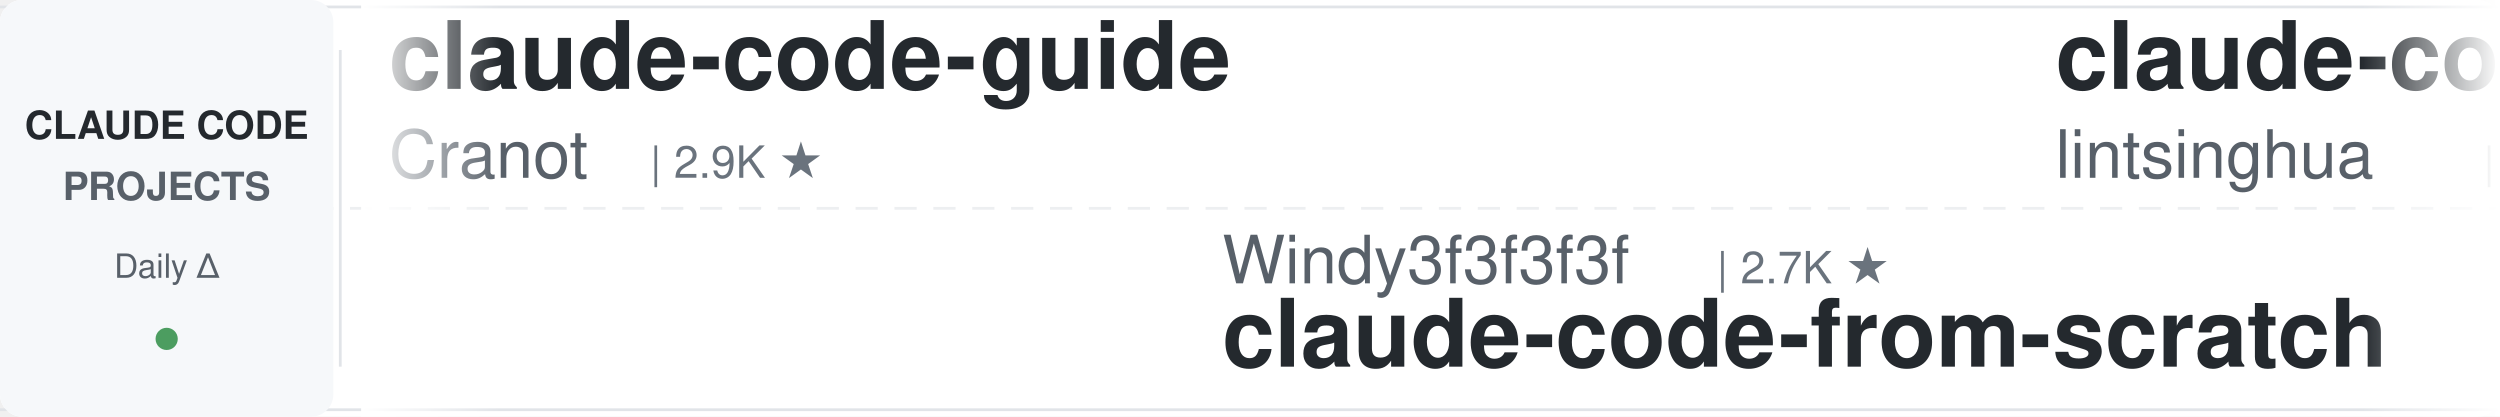
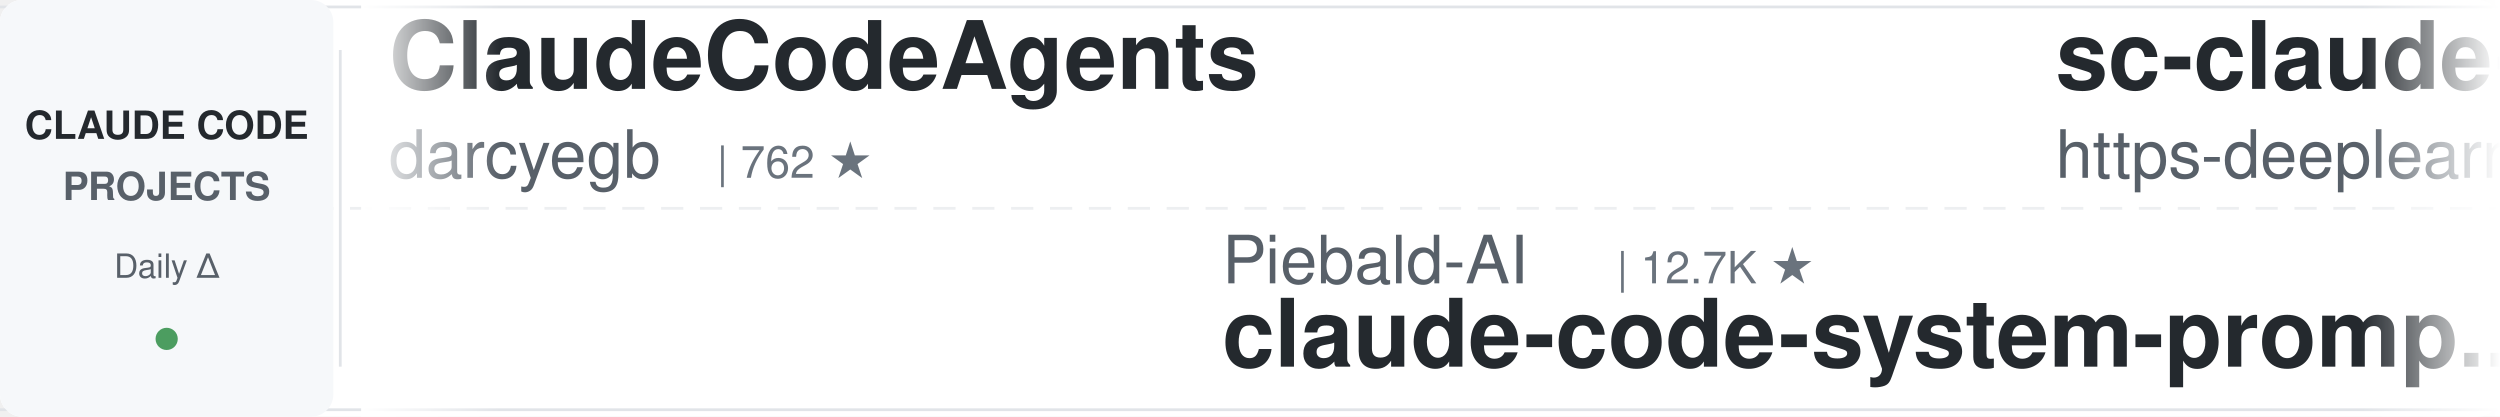
<svg xmlns="http://www.w3.org/2000/svg" width="900" height="150">
  <defs>
    <linearGradient id="leftFade" x1="0%" y1="0%" x2="100%" y2="0%">
      <stop offset="0%" style="stop-color:#ffffff;stop-opacity:1" />
      <stop offset="100%" style="stop-color:#ffffff;stop-opacity:0" />
    </linearGradient>
    <linearGradient id="rightFade" x1="0%" y1="0%" x2="100%" y2="0%">
      <stop offset="0%" style="stop-color:#ffffff;stop-opacity:0" />
      <stop offset="100%" style="stop-color:#ffffff;stop-opacity:1" />
    </linearGradient>
  </defs>
  <rect width="900" height="150" fill="#ffffff" rx="8" />
  <rect x="0" y="2" width="900" height="1" fill="#e1e4e8" />
  <rect x="0" y="147" width="900" height="1" fill="#e1e4e8" />
  <line x1="0" y1="75" x2="900" y2="75" stroke="#e1e4e8" stroke-width="1" stroke-dasharray="8 6" opacity="0.6" />
  <rect x="0" y="0" width="120" height="150" fill="#f6f8fa" rx="8" />
  <text x="60" y="50" font-family="-apple-system, BlinkMacSystemFont, 'Segoe UI', Helvetica, Arial, sans-serif" font-size="14" font-weight="600" fill="#24292e" text-anchor="middle">CLAUDE CODE</text>
  <text x="60" y="72" font-family="-apple-system, BlinkMacSystemFont, 'Segoe UI', Helvetica, Arial, sans-serif" font-size="14" font-weight="600" fill="#586069" text-anchor="middle">PROJECTS</text>
  <text x="60" y="100" font-family="-apple-system, BlinkMacSystemFont, 'Segoe UI', Helvetica, Arial, sans-serif" font-size="12" font-weight="500" fill="#586069" text-anchor="middle">Daily Δ</text>
  <circle cx="60" cy="122" r="4" fill="#22863a" opacity="0.8" />
  <rect x="122" y="18" width="1" height="114" fill="#e1e4e8" />
  <clipPath id="tickerClip">
    <rect x="130" y="0" width="770" height="150" />
  </clipPath>
  <g clip-path="url(#tickerClip)">
    <g id="tickerItems">
      <animateTransform attributeName="transform" attributeType="XML" type="translate" from="0 0" to="-3000 0" dur="54s" repeatCount="indefinite" />
      <g transform="translate(0, 0)">
-         <text x="140" y="32" font-family="-apple-system, BlinkMacSystemFont, 'Segoe UI', Helvetica, Arial, sans-serif" font-size="34" font-weight="600" fill="#24292e">claude-code-guide</text>
-         <text x="140" y="64" font-family="-apple-system, BlinkMacSystemFont, 'Segoe UI', Helvetica, Arial, sans-serif" font-size="24" font-weight="400" fill="#586069">Cranot</text>
-         <text x="234" y="64" font-family="-apple-system, BlinkMacSystemFont, 'Segoe UI', Helvetica, Arial, sans-serif" font-size="16" font-weight="500" fill="#6a737d">| 2.9K ★</text>
+         <text x="140" y="32" font-family="-apple-system, BlinkMacSystemFont, 'Segoe UI', Helvetica, Arial, sans-serif" font-size="34" font-weight="600" fill="#24292e">ClaudeCodeAgents</text>
+         <text x="140" y="64" font-family="-apple-system, BlinkMacSystemFont, 'Segoe UI', Helvetica, Arial, sans-serif" font-size="24" font-weight="400" fill="#586069">darcyegb</text>
+         <text x="258" y="64" font-family="-apple-system, BlinkMacSystemFont, 'Segoe UI', Helvetica, Arial, sans-serif" font-size="16" font-weight="500" fill="#6a737d">| 762 ★</text>
      </g>
      <g transform="translate(300, 0)">
-         <text x="140" y="102" font-family="-apple-system, BlinkMacSystemFont, 'Segoe UI', Helvetica, Arial, sans-serif" font-size="24" font-weight="400" fill="#586069">Windy3f3f3f3f</text>
-         <text x="318" y="102" font-family="-apple-system, BlinkMacSystemFont, 'Segoe UI', Helvetica, Arial, sans-serif" font-size="16" font-weight="500" fill="#6a737d">| 2.7K ★</text>
-         <text x="140" y="132" font-family="-apple-system, BlinkMacSystemFont, 'Segoe UI', Helvetica, Arial, sans-serif" font-size="34" font-weight="600" fill="#24292e">claude-code-from-scratch</text>
+         <text x="140" y="102" font-family="-apple-system, BlinkMacSystemFont, 'Segoe UI', Helvetica, Arial, sans-serif" font-size="24" font-weight="400" fill="#586069">Piebald-AI</text>
+         <text x="282" y="102" font-family="-apple-system, BlinkMacSystemFont, 'Segoe UI', Helvetica, Arial, sans-serif" font-size="16" font-weight="500" fill="#6a737d">| 12.7K ★</text>
+         <text x="140" y="132" font-family="-apple-system, BlinkMacSystemFont, 'Segoe UI', Helvetica, Arial, sans-serif" font-size="34" font-weight="600" fill="#24292e">claude-code-system-promp...</text>
      </g>
      <g transform="translate(600, 0)">
-         <text x="140" y="32" font-family="-apple-system, BlinkMacSystemFont, 'Segoe UI', Helvetica, Arial, sans-serif" font-size="34" font-weight="600" fill="#24292e">claude-code-book</text>
-         <text x="140" y="64" font-family="-apple-system, BlinkMacSystemFont, 'Segoe UI', Helvetica, Arial, sans-serif" font-size="24" font-weight="400" fill="#586069">lintsinghua</text>
-         <text x="294" y="64" font-family="-apple-system, BlinkMacSystemFont, 'Segoe UI', Helvetica, Arial, sans-serif" font-size="16" font-weight="500" fill="#6a737d">| 4.2K ★</text>
+         <text x="140" y="32" font-family="-apple-system, BlinkMacSystemFont, 'Segoe UI', Helvetica, Arial, sans-serif" font-size="34" font-weight="600" fill="#24292e">sc-claude-code-files</text>
+         <text x="140" y="64" font-family="-apple-system, BlinkMacSystemFont, 'Segoe UI', Helvetica, Arial, sans-serif" font-size="24" font-weight="400" fill="#586069">https-deeplearning-ai</text>
+         <text x="414" y="64" font-family="-apple-system, BlinkMacSystemFont, 'Segoe UI', Helvetica, Arial, sans-serif" font-size="16" font-weight="500" fill="#6a737d">| 548 ★</text>
      </g>
      <g transform="translate(900, 0)">
-         <text x="140" y="102" font-family="-apple-system, BlinkMacSystemFont, 'Segoe UI', Helvetica, Arial, sans-serif" font-size="24" font-weight="400" fill="#586069">rohitg00</text>
-         <text x="258" y="102" font-family="-apple-system, BlinkMacSystemFont, 'Segoe UI', Helvetica, Arial, sans-serif" font-size="16" font-weight="500" fill="#6a737d">| 2.6K ★</text>
-         <text x="140" y="132" font-family="-apple-system, BlinkMacSystemFont, 'Segoe UI', Helvetica, Arial, sans-serif" font-size="34" font-weight="600" fill="#24292e">awesome-claude-code-tool...</text>
+         <text x="140" y="102" font-family="-apple-system, BlinkMacSystemFont, 'Segoe UI', Helvetica, Arial, sans-serif" font-size="24" font-weight="400" fill="#586069">AprilNEA</text>
+         <text x="258" y="102" font-family="-apple-system, BlinkMacSystemFont, 'Segoe UI', Helvetica, Arial, sans-serif" font-size="16" font-weight="500" fill="#6a737d">| 391 ★</text>
+         <text x="140" y="132" font-family="-apple-system, BlinkMacSystemFont, 'Segoe UI', Helvetica, Arial, sans-serif" font-size="34" font-weight="600" fill="#24292e">claude-code-source</text>
      </g>
      <g transform="translate(1200, 0)">
-         <text x="140" y="32" font-family="-apple-system, BlinkMacSystemFont, 'Segoe UI', Helvetica, Arial, sans-serif" font-size="34" font-weight="600" fill="#24292e">how-claude-code-works</text>
-         <text x="140" y="64" font-family="-apple-system, BlinkMacSystemFont, 'Segoe UI', Helvetica, Arial, sans-serif" font-size="24" font-weight="400" fill="#586069">Windy3f3f3f3f</text>
-         <text x="318" y="64" font-family="-apple-system, BlinkMacSystemFont, 'Segoe UI', Helvetica, Arial, sans-serif" font-size="16" font-weight="500" fill="#6a737d">| 3.6K ★</text>
+         <text x="140" y="32" font-family="-apple-system, BlinkMacSystemFont, 'Segoe UI', Helvetica, Arial, sans-serif" font-size="34" font-weight="600" fill="#24292e">claude-code-cli</text>
+         <text x="140" y="64" font-family="-apple-system, BlinkMacSystemFont, 'Segoe UI', Helvetica, Arial, sans-serif" font-size="24" font-weight="400" fill="#586069">huangserva</text>
+         <text x="282" y="64" font-family="-apple-system, BlinkMacSystemFont, 'Segoe UI', Helvetica, Arial, sans-serif" font-size="16" font-weight="500" fill="#6a737d">| 628 ★</text>
      </g>
      <g transform="translate(1500, 0)">
-         <text x="140" y="102" font-family="-apple-system, BlinkMacSystemFont, 'Segoe UI', Helvetica, Arial, sans-serif" font-size="24" font-weight="400" fill="#586069">ChrisWiles</text>
-         <text x="282" y="102" font-family="-apple-system, BlinkMacSystemFont, 'Segoe UI', Helvetica, Arial, sans-serif" font-size="16" font-weight="500" fill="#6a737d">| 6.1K ★</text>
-         <text x="140" y="132" font-family="-apple-system, BlinkMacSystemFont, 'Segoe UI', Helvetica, Arial, sans-serif" font-size="34" font-weight="600" fill="#24292e">claude-code-showcase</text>
+         <text x="140" y="102" font-family="-apple-system, BlinkMacSystemFont, 'Segoe UI', Helvetica, Arial, sans-serif" font-size="24" font-weight="400" fill="#586069">edmund-io</text>
+         <text x="270" y="102" font-family="-apple-system, BlinkMacSystemFont, 'Segoe UI', Helvetica, Arial, sans-serif" font-size="16" font-weight="500" fill="#6a737d">| 1.5K ★</text>
+         <text x="140" y="132" font-family="-apple-system, BlinkMacSystemFont, 'Segoe UI', Helvetica, Arial, sans-serif" font-size="34" font-weight="600" fill="#24292e">edmunds-claude-code</text>
      </g>
      <g transform="translate(1800, 0)">
-         <text x="140" y="32" font-family="-apple-system, BlinkMacSystemFont, 'Segoe UI', Helvetica, Arial, sans-serif" font-size="34" font-weight="600" fill="#24292e">ECC</text>
-         <text x="140" y="64" font-family="-apple-system, BlinkMacSystemFont, 'Segoe UI', Helvetica, Arial, sans-serif" font-size="24" font-weight="400" fill="#586069">affaan-m</text>
-         <text x="258" y="64" font-family="-apple-system, BlinkMacSystemFont, 'Segoe UI', Helvetica, Arial, sans-serif" font-size="16" font-weight="500" fill="#6a737d">| 257.3K ★</text>
+         <text x="140" y="32" font-family="-apple-system, BlinkMacSystemFont, 'Segoe UI', Helvetica, Arial, sans-serif" font-size="34" font-weight="600" fill="#24292e">claude-code-showcase</text>
+         <text x="140" y="64" font-family="-apple-system, BlinkMacSystemFont, 'Segoe UI', Helvetica, Arial, sans-serif" font-size="24" font-weight="400" fill="#586069">ChrisWiles</text>
+         <text x="282" y="64" font-family="-apple-system, BlinkMacSystemFont, 'Segoe UI', Helvetica, Arial, sans-serif" font-size="16" font-weight="500" fill="#6a737d">| 6.1K ★</text>
      </g>
      <g transform="translate(2100, 0)">
-         <text x="140" y="102" font-family="-apple-system, BlinkMacSystemFont, 'Segoe UI', Helvetica, Arial, sans-serif" font-size="24" font-weight="400" fill="#586069">disler</text>
-         <text x="234" y="102" font-family="-apple-system, BlinkMacSystemFont, 'Segoe UI', Helvetica, Arial, sans-serif" font-size="16" font-weight="500" fill="#6a737d">| 1.7K ★</text>
-         <text x="140" y="132" font-family="-apple-system, BlinkMacSystemFont, 'Segoe UI', Helvetica, Arial, sans-serif" font-size="34" font-weight="600" fill="#24292e">pi-vs-claude-code</text>
+         <text x="140" y="102" font-family="-apple-system, BlinkMacSystemFont, 'Segoe UI', Helvetica, Arial, sans-serif" font-size="24" font-weight="400" fill="#586069">OneRedOak</text>
+         <text x="270" y="102" font-family="-apple-system, BlinkMacSystemFont, 'Segoe UI', Helvetica, Arial, sans-serif" font-size="16" font-weight="500" fill="#6a737d">| 3.9K ★</text>
+         <text x="140" y="132" font-family="-apple-system, BlinkMacSystemFont, 'Segoe UI', Helvetica, Arial, sans-serif" font-size="34" font-weight="600" fill="#24292e">claude-code-workflows</text>
      </g>
      <g transform="translate(2400, 0)">
-         <text x="140" y="32" font-family="-apple-system, BlinkMacSystemFont, 'Segoe UI', Helvetica, Arial, sans-serif" font-size="34" font-weight="600" fill="#24292e">awesome-claude-code</text>
-         <text x="140" y="64" font-family="-apple-system, BlinkMacSystemFont, 'Segoe UI', Helvetica, Arial, sans-serif" font-size="24" font-weight="400" fill="#586069">jqueryscript</text>
-         <text x="306" y="64" font-family="-apple-system, BlinkMacSystemFont, 'Segoe UI', Helvetica, Arial, sans-serif" font-size="16" font-weight="500" fill="#6a737d">| 513 ★</text>
+         <text x="140" y="32" font-family="-apple-system, BlinkMacSystemFont, 'Segoe UI', Helvetica, Arial, sans-serif" font-size="34" font-weight="600" fill="#24292e">claude-code-proxy</text>
+         <text x="140" y="64" font-family="-apple-system, BlinkMacSystemFont, 'Segoe UI', Helvetica, Arial, sans-serif" font-size="24" font-weight="400" fill="#586069">1rgs</text>
+         <text x="210" y="64" font-family="-apple-system, BlinkMacSystemFont, 'Segoe UI', Helvetica, Arial, sans-serif" font-size="16" font-weight="500" fill="#6a737d">| 3.7K ★</text>
      </g>
      <g transform="translate(2700, 0)">
-         <text x="140" y="102" font-family="-apple-system, BlinkMacSystemFont, 'Segoe UI', Helvetica, Arial, sans-serif" font-size="24" font-weight="400" fill="#586069">davila7</text>
-         <text x="246" y="102" font-family="-apple-system, BlinkMacSystemFont, 'Segoe UI', Helvetica, Arial, sans-serif" font-size="16" font-weight="500" fill="#6a737d">| 30.7K ★</text>
-         <text x="140" y="132" font-family="-apple-system, BlinkMacSystemFont, 'Segoe UI', Helvetica, Arial, sans-serif" font-size="34" font-weight="600" fill="#24292e">claude-code-templates</text>
+         <text x="140" y="102" font-family="-apple-system, BlinkMacSystemFont, 'Segoe UI', Helvetica, Arial, sans-serif" font-size="24" font-weight="400" fill="#586069">anthropics</text>
+         <text x="282" y="102" font-family="-apple-system, BlinkMacSystemFont, 'Segoe UI', Helvetica, Arial, sans-serif" font-size="16" font-weight="500" fill="#6a737d">| 980 ★</text>
+         <text x="140" y="132" font-family="-apple-system, BlinkMacSystemFont, 'Segoe UI', Helvetica, Arial, sans-serif" font-size="34" font-weight="600" fill="#24292e">claude-code-base-action</text>
      </g>
      <g transform="translate(3000, 0)">
-         <text x="140" y="32" font-family="-apple-system, BlinkMacSystemFont, 'Segoe UI', Helvetica, Arial, sans-serif" font-size="34" font-weight="600" fill="#24292e">claude-code-guide</text>
-         <text x="140" y="64" font-family="-apple-system, BlinkMacSystemFont, 'Segoe UI', Helvetica, Arial, sans-serif" font-size="24" font-weight="400" fill="#586069">Cranot</text>
-         <text x="234" y="64" font-family="-apple-system, BlinkMacSystemFont, 'Segoe UI', Helvetica, Arial, sans-serif" font-size="16" font-weight="500" fill="#6a737d">| 2.9K ★</text>
+         <text x="140" y="32" font-family="-apple-system, BlinkMacSystemFont, 'Segoe UI', Helvetica, Arial, sans-serif" font-size="34" font-weight="600" fill="#24292e">ClaudeCodeAgents</text>
+         <text x="140" y="64" font-family="-apple-system, BlinkMacSystemFont, 'Segoe UI', Helvetica, Arial, sans-serif" font-size="24" font-weight="400" fill="#586069">darcyegb</text>
+         <text x="258" y="64" font-family="-apple-system, BlinkMacSystemFont, 'Segoe UI', Helvetica, Arial, sans-serif" font-size="16" font-weight="500" fill="#6a737d">| 762 ★</text>
      </g>
      <g transform="translate(3300, 0)">
-         <text x="140" y="102" font-family="-apple-system, BlinkMacSystemFont, 'Segoe UI', Helvetica, Arial, sans-serif" font-size="24" font-weight="400" fill="#586069">Windy3f3f3f3f</text>
-         <text x="318" y="102" font-family="-apple-system, BlinkMacSystemFont, 'Segoe UI', Helvetica, Arial, sans-serif" font-size="16" font-weight="500" fill="#6a737d">| 2.7K ★</text>
-         <text x="140" y="132" font-family="-apple-system, BlinkMacSystemFont, 'Segoe UI', Helvetica, Arial, sans-serif" font-size="34" font-weight="600" fill="#24292e">claude-code-from-scratch</text>
+         <text x="140" y="102" font-family="-apple-system, BlinkMacSystemFont, 'Segoe UI', Helvetica, Arial, sans-serif" font-size="24" font-weight="400" fill="#586069">Piebald-AI</text>
+         <text x="282" y="102" font-family="-apple-system, BlinkMacSystemFont, 'Segoe UI', Helvetica, Arial, sans-serif" font-size="16" font-weight="500" fill="#6a737d">| 12.7K ★</text>
+         <text x="140" y="132" font-family="-apple-system, BlinkMacSystemFont, 'Segoe UI', Helvetica, Arial, sans-serif" font-size="34" font-weight="600" fill="#24292e">claude-code-system-promp...</text>
      </g>
      <g transform="translate(3600, 0)">
-         <text x="140" y="32" font-family="-apple-system, BlinkMacSystemFont, 'Segoe UI', Helvetica, Arial, sans-serif" font-size="34" font-weight="600" fill="#24292e">claude-code-book</text>
-         <text x="140" y="64" font-family="-apple-system, BlinkMacSystemFont, 'Segoe UI', Helvetica, Arial, sans-serif" font-size="24" font-weight="400" fill="#586069">lintsinghua</text>
-         <text x="294" y="64" font-family="-apple-system, BlinkMacSystemFont, 'Segoe UI', Helvetica, Arial, sans-serif" font-size="16" font-weight="500" fill="#6a737d">| 4.2K ★</text>
+         <text x="140" y="32" font-family="-apple-system, BlinkMacSystemFont, 'Segoe UI', Helvetica, Arial, sans-serif" font-size="34" font-weight="600" fill="#24292e">sc-claude-code-files</text>
+         <text x="140" y="64" font-family="-apple-system, BlinkMacSystemFont, 'Segoe UI', Helvetica, Arial, sans-serif" font-size="24" font-weight="400" fill="#586069">https-deeplearning-ai</text>
+         <text x="414" y="64" font-family="-apple-system, BlinkMacSystemFont, 'Segoe UI', Helvetica, Arial, sans-serif" font-size="16" font-weight="500" fill="#6a737d">| 548 ★</text>
      </g>
      <g transform="translate(3900, 0)">
-         <text x="140" y="102" font-family="-apple-system, BlinkMacSystemFont, 'Segoe UI', Helvetica, Arial, sans-serif" font-size="24" font-weight="400" fill="#586069">rohitg00</text>
-         <text x="258" y="102" font-family="-apple-system, BlinkMacSystemFont, 'Segoe UI', Helvetica, Arial, sans-serif" font-size="16" font-weight="500" fill="#6a737d">| 2.6K ★</text>
-         <text x="140" y="132" font-family="-apple-system, BlinkMacSystemFont, 'Segoe UI', Helvetica, Arial, sans-serif" font-size="34" font-weight="600" fill="#24292e">awesome-claude-code-tool...</text>
+         <text x="140" y="102" font-family="-apple-system, BlinkMacSystemFont, 'Segoe UI', Helvetica, Arial, sans-serif" font-size="24" font-weight="400" fill="#586069">AprilNEA</text>
+         <text x="258" y="102" font-family="-apple-system, BlinkMacSystemFont, 'Segoe UI', Helvetica, Arial, sans-serif" font-size="16" font-weight="500" fill="#6a737d">| 391 ★</text>
+         <text x="140" y="132" font-family="-apple-system, BlinkMacSystemFont, 'Segoe UI', Helvetica, Arial, sans-serif" font-size="34" font-weight="600" fill="#24292e">claude-code-source</text>
      </g>
    </g>
  </g>
  <rect x="130" y="0" width="50" height="150" fill="url(#leftFade)" />
  <rect x="850" y="0" width="50" height="150" fill="url(#rightFade)" />
</svg>
